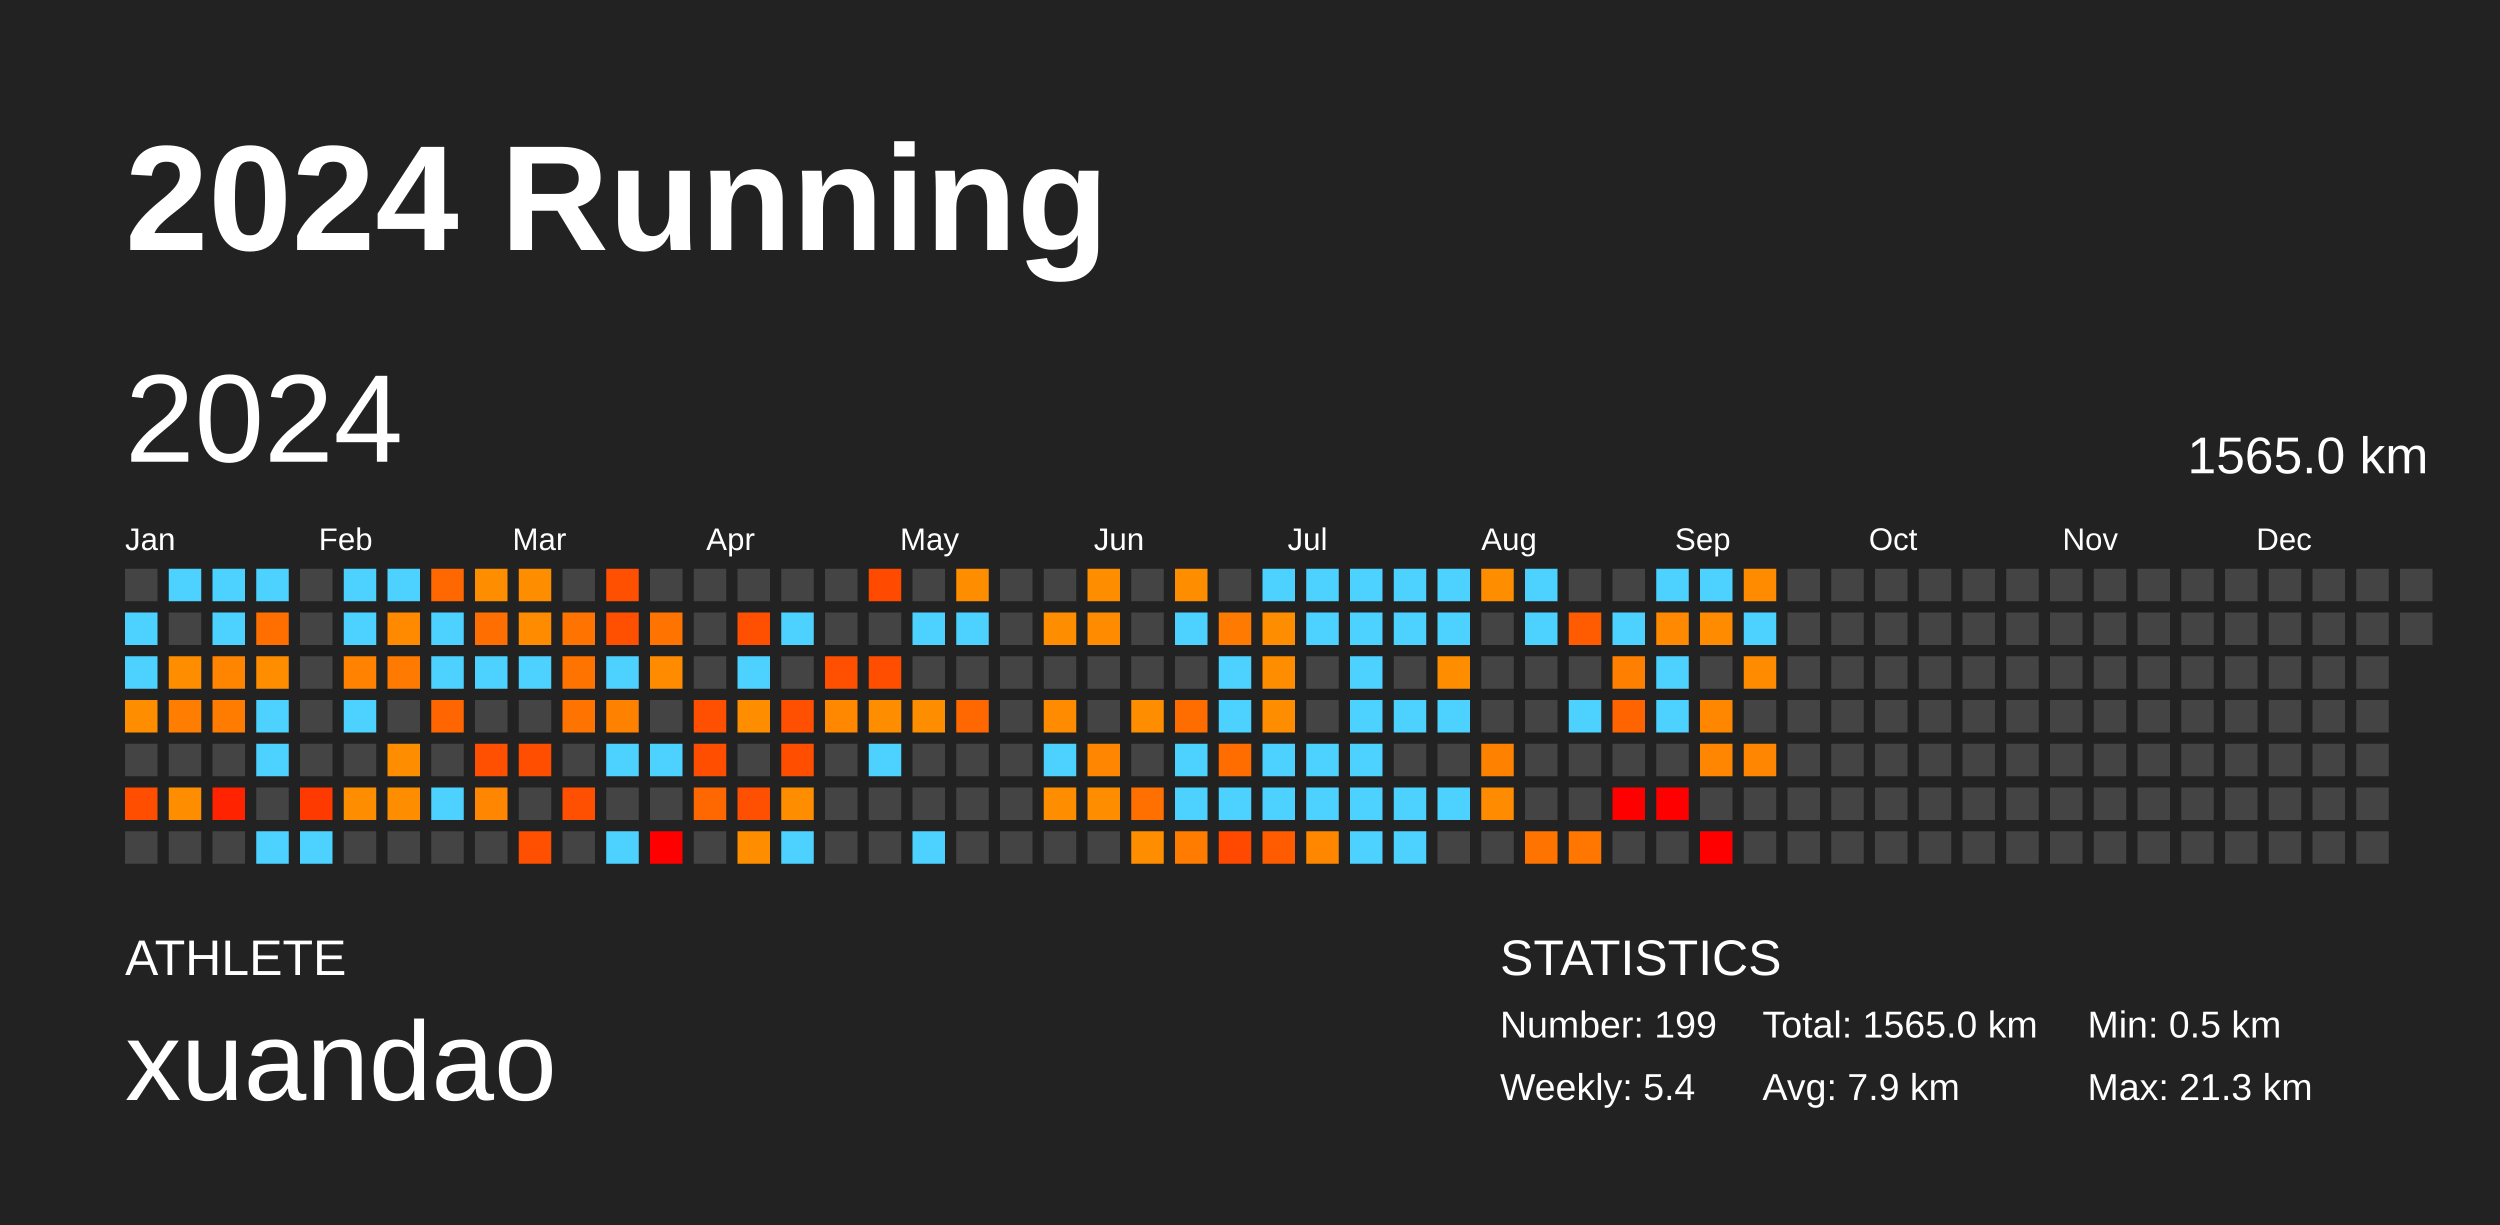
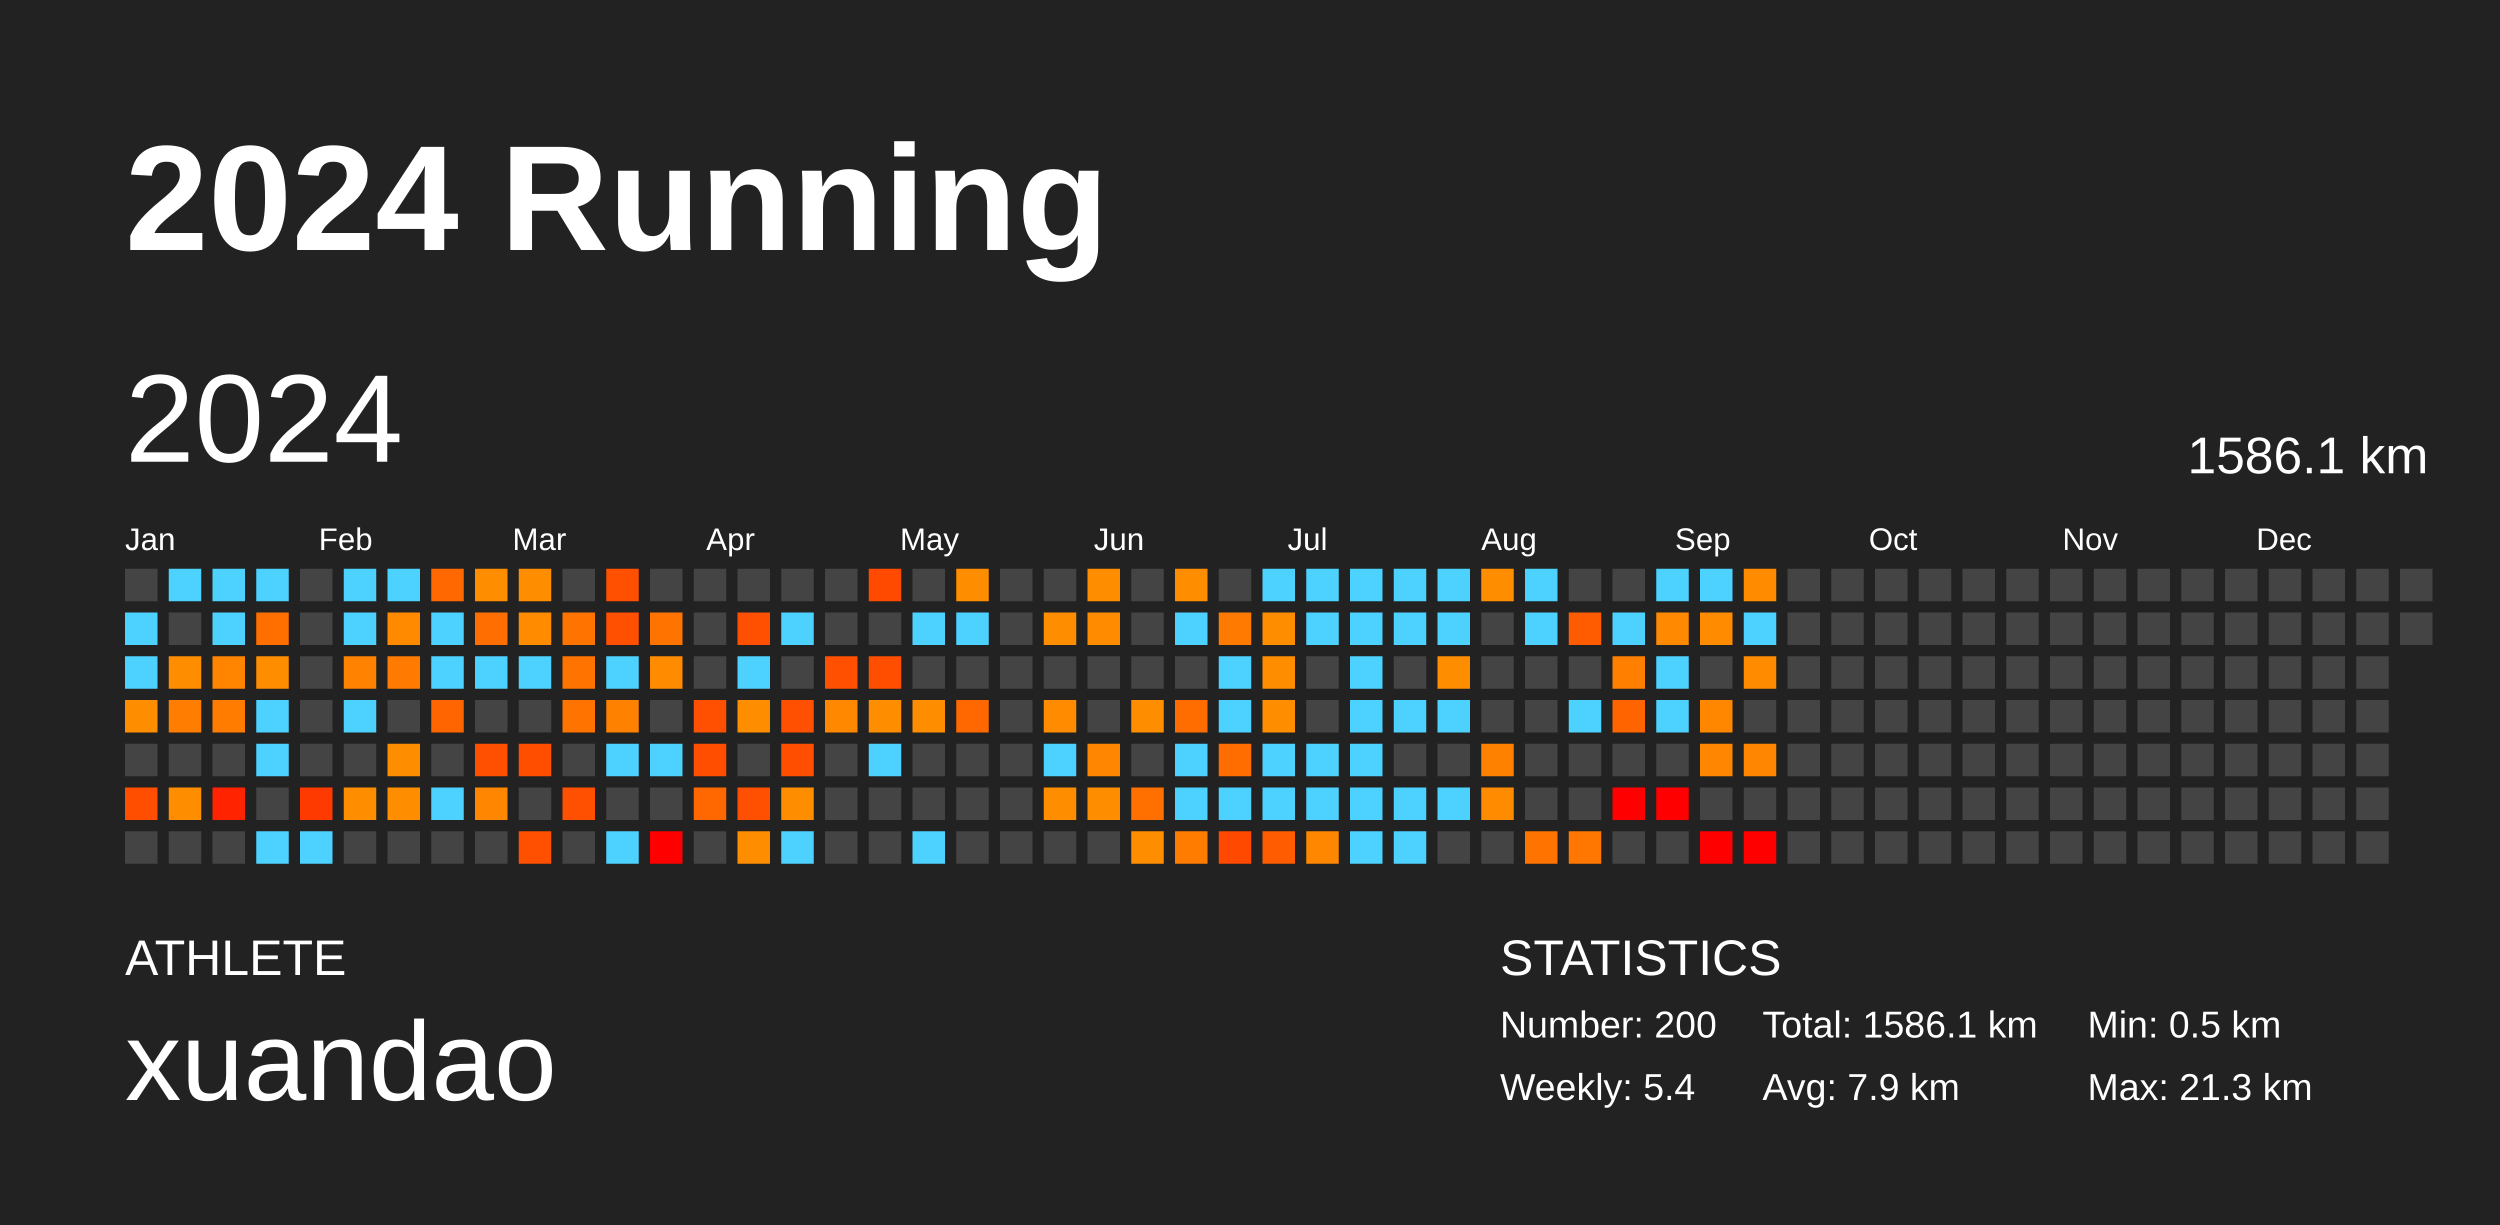
<svg xmlns="http://www.w3.org/2000/svg" baseProfile="full" height="98mm" version="1.1" viewBox="0,0,200,98" width="200mm">
  <defs />
  <rect fill="#222222" height="98" width="200" x="0" y="0" />
  <text fill="#FFFFFF" style="font-size:12px; font-family:Arial; font-weight:bold;" x="10" y="20">2024 Running</text>
  <text fill="#FFFFFF" style="font-size:4px; font-family:Arial" x="10" y="78">ATHLETE</text>
  <text fill="#FFFFFF" style="font-size:9px; font-family:Arial" x="10" y="88">xuandao</text>
  <text fill="#FFFFFF" style="font-size:4px; font-family:Arial" x="120" y="78">STATISTICS</text>
-   <text fill="#FFFFFF" style="font-size:3px; font-family:Arial" x="120" y="83">Number: 199</text>
+   <text fill="#FFFFFF" style="font-size:3px; font-family:Arial" x="120" y="83">Number: 200</text>
  <text fill="#FFFFFF" style="font-size:3px; font-family:Arial" x="120" y="88">Weekly: 5.4</text>
-   <text fill="#FFFFFF" style="font-size:3px; font-family:Arial" x="141" y="83">Total: 1565.0 km</text>
+   <text fill="#FFFFFF" style="font-size:3px; font-family:Arial" x="141" y="83">Total: 1586.1 km</text>
  <text fill="#FFFFFF" style="font-size:3px; font-family:Arial" x="141" y="88">Avg: 7.9 km</text>
  <text fill="#FFFFFF" style="font-size:3px; font-family:Arial" x="167" y="83">Min: 0.5 km</text>
  <text fill="#FFFFFF" style="font-size:3px; font-family:Arial" x="167" y="88">Max: 21.3 km</text>
  <text dominant-baseline="hanging" fill="#FFFFFF" style="font-size:10.0px; font-family:Arial;" x="10" y="30">2024</text>
-   <text dominant-baseline="hanging" fill="#FFFFFF" style="font-size:4.125px; font-family:Arial;" x="175" y="35">1565.0 km</text>
+   <text dominant-baseline="hanging" fill="#FFFFFF" style="font-size:4.125px; font-family:Arial;" x="175" y="35">1586.1 km</text>
  <text fill="#FFFFFF" style="font-size:2.5px; font-family:Arial" x="10.0" y="44">Jan</text>
  <text fill="#FFFFFF" style="font-size:2.5px; font-family:Arial" x="25.5" y="44">Feb</text>
  <text fill="#FFFFFF" style="font-size:2.5px; font-family:Arial" x="41.0" y="44">Mar</text>
  <text fill="#FFFFFF" style="font-size:2.5px; font-family:Arial" x="56.5" y="44">Apr</text>
  <text fill="#FFFFFF" style="font-size:2.5px; font-family:Arial" x="72.0" y="44">May</text>
  <text fill="#FFFFFF" style="font-size:2.5px; font-family:Arial" x="87.5" y="44">Jun</text>
  <text fill="#FFFFFF" style="font-size:2.5px; font-family:Arial" x="103.0" y="44">Jul</text>
  <text fill="#FFFFFF" style="font-size:2.5px; font-family:Arial" x="118.5" y="44">Aug</text>
  <text fill="#FFFFFF" style="font-size:2.5px; font-family:Arial" x="134.0" y="44">Sep</text>
  <text fill="#FFFFFF" style="font-size:2.5px; font-family:Arial" x="149.5" y="44">Oct</text>
  <text fill="#FFFFFF" style="font-size:2.5px; font-family:Arial" x="165.0" y="44">Nov</text>
  <text fill="#FFFFFF" style="font-size:2.5px; font-family:Arial" x="180.5" y="44">Dec</text>
  <rect fill="#444444" height="2.6" width="2.6" x="10.0" y="45.5" />
  <rect fill="#4dd2ff" height="2.6" width="2.6" x="10.0" y="49.0" />
  <rect fill="#4dd2ff" height="2.6" width="2.6" x="10.0" y="52.5" />
  <rect fill="#ff8d00" height="2.6" width="2.6" x="10.0" y="56.0" />
  <rect fill="#444444" height="2.6" width="2.6" x="10.0" y="59.5" />
  <rect fill="#ff4e00" height="2.6" width="2.6" x="10.0" y="63.0" />
  <rect fill="#444444" height="2.6" width="2.6" x="10.0" y="66.5" />
  <rect fill="#4dd2ff" height="2.6" width="2.6" x="13.5" y="45.5" />
  <rect fill="#444444" height="2.6" width="2.6" x="13.5" y="49.0" />
  <rect fill="#ff8d00" height="2.6" width="2.6" x="13.5" y="52.5" />
  <rect fill="#ff7d00" height="2.6" width="2.6" x="13.5" y="56.0" />
  <rect fill="#444444" height="2.6" width="2.6" x="13.5" y="59.5" />
  <rect fill="#ff8d00" height="2.6" width="2.6" x="13.5" y="63.0" />
  <rect fill="#444444" height="2.6" width="2.6" x="13.5" y="66.5" />
  <rect fill="#4dd2ff" height="2.6" width="2.6" x="17.0" y="45.5" />
  <rect fill="#4dd2ff" height="2.6" width="2.6" x="17.0" y="49.0" />
  <rect fill="#ff8400" height="2.6" width="2.6" x="17.0" y="52.5" />
  <rect fill="#ff7c00" height="2.6" width="2.6" x="17.0" y="56.0" />
  <rect fill="#444444" height="2.6" width="2.6" x="17.0" y="59.5" />
  <rect fill="#ff2300" height="2.6" width="2.6" x="17.0" y="63.0" />
  <rect fill="#444444" height="2.6" width="2.6" x="17.0" y="66.5" />
  <rect fill="#4dd2ff" height="2.6" width="2.6" x="20.5" y="45.5" />
  <rect fill="#ff6f00" height="2.6" width="2.6" x="20.5" y="49.0" />
  <rect fill="#ff8d00" height="2.6" width="2.6" x="20.5" y="52.5" />
  <rect fill="#4dd2ff" height="2.6" width="2.6" x="20.5" y="56.0" />
  <rect fill="#4dd2ff" height="2.6" width="2.6" x="20.5" y="59.5" />
  <rect fill="#444444" height="2.6" width="2.6" x="20.5" y="63.0" />
  <rect fill="#4dd2ff" height="2.6" width="2.6" x="20.5" y="66.5" />
  <rect fill="#444444" height="2.6" width="2.6" x="24.0" y="45.5" />
  <rect fill="#444444" height="2.6" width="2.6" x="24.0" y="49.0" />
  <rect fill="#444444" height="2.6" width="2.6" x="24.0" y="52.5" />
  <rect fill="#444444" height="2.6" width="2.6" x="24.0" y="56.0" />
  <rect fill="#444444" height="2.6" width="2.6" x="24.0" y="59.5" />
  <rect fill="#ff3a00" height="2.6" width="2.6" x="24.0" y="63.0" />
  <rect fill="#4dd2ff" height="2.6" width="2.6" x="24.0" y="66.5" />
  <rect fill="#4dd2ff" height="2.6" width="2.6" x="27.5" y="45.5" />
  <rect fill="#4dd2ff" height="2.6" width="2.6" x="27.5" y="49.0" />
  <rect fill="#ff8200" height="2.6" width="2.6" x="27.5" y="52.5" />
  <rect fill="#4dd2ff" height="2.6" width="2.6" x="27.5" y="56.0" />
  <rect fill="#444444" height="2.6" width="2.6" x="27.5" y="59.5" />
  <rect fill="#ff8d00" height="2.6" width="2.6" x="27.5" y="63.0" />
  <rect fill="#444444" height="2.6" width="2.6" x="27.5" y="66.5" />
  <rect fill="#4dd2ff" height="2.6" width="2.6" x="31.0" y="45.5" />
  <rect fill="#ff8a00" height="2.6" width="2.6" x="31.0" y="49.0" />
  <rect fill="#ff7a00" height="2.6" width="2.6" x="31.0" y="52.5" />
  <rect fill="#444444" height="2.6" width="2.6" x="31.0" y="56.0" />
  <rect fill="#ff8d00" height="2.6" width="2.6" x="31.0" y="59.5" />
  <rect fill="#ff8d00" height="2.6" width="2.6" x="31.0" y="63.0" />
  <rect fill="#444444" height="2.6" width="2.6" x="31.0" y="66.5" />
  <rect fill="#ff6800" height="2.6" width="2.6" x="34.5" y="45.5" />
  <rect fill="#4dd2ff" height="2.6" width="2.6" x="34.5" y="49.0" />
  <rect fill="#4dd2ff" height="2.6" width="2.6" x="34.5" y="52.5" />
  <rect fill="#ff6500" height="2.6" width="2.6" x="34.5" y="56.0" />
  <rect fill="#444444" height="2.6" width="2.6" x="34.5" y="59.5" />
  <rect fill="#4dd2ff" height="2.6" width="2.6" x="34.5" y="63.0" />
  <rect fill="#444444" height="2.6" width="2.6" x="34.5" y="66.5" />
  <rect fill="#ff8d00" height="2.6" width="2.6" x="38.0" y="45.5" />
  <rect fill="#ff6e00" height="2.6" width="2.6" x="38.0" y="49.0" />
  <rect fill="#4dd2ff" height="2.6" width="2.6" x="38.0" y="52.5" />
  <rect fill="#444444" height="2.6" width="2.6" x="38.0" y="56.0" />
  <rect fill="#ff4f00" height="2.6" width="2.6" x="38.0" y="59.5" />
  <rect fill="#ff8600" height="2.6" width="2.6" x="38.0" y="63.0" />
  <rect fill="#444444" height="2.6" width="2.6" x="38.0" y="66.5" />
  <rect fill="#ff8d00" height="2.6" width="2.6" x="41.5" y="45.5" />
  <rect fill="#ff8b00" height="2.6" width="2.6" x="41.5" y="49.0" />
  <rect fill="#4dd2ff" height="2.6" width="2.6" x="41.5" y="52.5" />
  <rect fill="#444444" height="2.6" width="2.6" x="41.5" y="56.0" />
  <rect fill="#ff4e00" height="2.6" width="2.6" x="41.5" y="59.5" />
  <rect fill="#444444" height="2.6" width="2.6" x="41.5" y="63.0" />
  <rect fill="#ff4f00" height="2.6" width="2.6" x="41.5" y="66.5" />
  <rect fill="#444444" height="2.6" width="2.6" x="45.0" y="45.5" />
  <rect fill="#ff7400" height="2.6" width="2.6" x="45.0" y="49.0" />
  <rect fill="#ff7400" height="2.6" width="2.6" x="45.0" y="52.5" />
  <rect fill="#ff7400" height="2.6" width="2.6" x="45.0" y="56.0" />
  <rect fill="#444444" height="2.6" width="2.6" x="45.0" y="59.5" />
  <rect fill="#ff4f00" height="2.6" width="2.6" x="45.0" y="63.0" />
  <rect fill="#444444" height="2.6" width="2.6" x="45.0" y="66.5" />
  <rect fill="#ff4f00" height="2.6" width="2.6" x="48.5" y="45.5" />
  <rect fill="#ff4f00" height="2.6" width="2.6" x="48.5" y="49.0" />
  <rect fill="#4dd2ff" height="2.6" width="2.6" x="48.5" y="52.5" />
  <rect fill="#ff8100" height="2.6" width="2.6" x="48.5" y="56.0" />
  <rect fill="#4dd2ff" height="2.6" width="2.6" x="48.5" y="59.5" />
  <rect fill="#444444" height="2.6" width="2.6" x="48.5" y="63.0" />
  <rect fill="#4dd2ff" height="2.6" width="2.6" x="48.5" y="66.5" />
  <rect fill="#444444" height="2.6" width="2.6" x="52.0" y="45.5" />
  <rect fill="#ff7400" height="2.6" width="2.6" x="52.0" y="49.0" />
  <rect fill="#ff8c00" height="2.6" width="2.6" x="52.0" y="52.5" />
  <rect fill="#444444" height="2.6" width="2.6" x="52.0" y="56.0" />
  <rect fill="#4dd2ff" height="2.6" width="2.6" x="52.0" y="59.5" />
  <rect fill="#444444" height="2.6" width="2.6" x="52.0" y="63.0" />
  <rect fill="red" height="2.6" width="2.6" x="52.0" y="66.5" />
  <rect fill="#444444" height="2.6" width="2.6" x="55.5" y="45.5" />
  <rect fill="#444444" height="2.6" width="2.6" x="55.5" y="49.0" />
  <rect fill="#444444" height="2.6" width="2.6" x="55.5" y="52.5" />
  <rect fill="#ff4f00" height="2.6" width="2.6" x="55.5" y="56.0" />
  <rect fill="#ff4e00" height="2.6" width="2.6" x="55.5" y="59.5" />
  <rect fill="#ff6700" height="2.6" width="2.6" x="55.5" y="63.0" />
  <rect fill="#444444" height="2.6" width="2.6" x="55.5" y="66.5" />
  <rect fill="#444444" height="2.6" width="2.6" x="59.0" y="45.5" />
  <rect fill="#ff4f00" height="2.6" width="2.6" x="59.0" y="49.0" />
  <rect fill="#4dd2ff" height="2.6" width="2.6" x="59.0" y="52.5" />
  <rect fill="#ff8d00" height="2.6" width="2.6" x="59.0" y="56.0" />
  <rect fill="#444444" height="2.6" width="2.6" x="59.0" y="59.5" />
  <rect fill="#ff4f00" height="2.6" width="2.6" x="59.0" y="63.0" />
  <rect fill="#ff8d00" height="2.6" width="2.6" x="59.0" y="66.5" />
  <rect fill="#444444" height="2.6" width="2.6" x="62.5" y="45.5" />
  <rect fill="#4dd2ff" height="2.6" width="2.6" x="62.5" y="49.0" />
  <rect fill="#444444" height="2.6" width="2.6" x="62.5" y="52.5" />
  <rect fill="#ff4f00" height="2.6" width="2.6" x="62.5" y="56.0" />
  <rect fill="#ff4e00" height="2.6" width="2.6" x="62.5" y="59.5" />
  <rect fill="#ff8d00" height="2.6" width="2.6" x="62.5" y="63.0" />
  <rect fill="#4dd2ff" height="2.6" width="2.6" x="62.5" y="66.5" />
  <rect fill="#444444" height="2.6" width="2.6" x="66.0" y="45.5" />
  <rect fill="#444444" height="2.6" width="2.6" x="66.0" y="49.0" />
  <rect fill="#ff4f00" height="2.6" width="2.6" x="66.0" y="52.5" />
  <rect fill="#ff8800" height="2.6" width="2.6" x="66.0" y="56.0" />
  <rect fill="#444444" height="2.6" width="2.6" x="66.0" y="59.5" />
  <rect fill="#444444" height="2.6" width="2.6" x="66.0" y="63.0" />
  <rect fill="#444444" height="2.6" width="2.6" x="66.0" y="66.5" />
  <rect fill="#ff4a00" height="2.6" width="2.6" x="69.5" y="45.5" />
  <rect fill="#444444" height="2.6" width="2.6" x="69.5" y="49.0" />
  <rect fill="#ff4e00" height="2.6" width="2.6" x="69.5" y="52.5" />
  <rect fill="#ff8d00" height="2.6" width="2.6" x="69.5" y="56.0" />
  <rect fill="#4dd2ff" height="2.6" width="2.6" x="69.5" y="59.5" />
  <rect fill="#444444" height="2.6" width="2.6" x="69.5" y="63.0" />
  <rect fill="#444444" height="2.6" width="2.6" x="69.5" y="66.5" />
  <rect fill="#444444" height="2.6" width="2.6" x="73.0" y="45.5" />
  <rect fill="#4dd2ff" height="2.6" width="2.6" x="73.0" y="49.0" />
  <rect fill="#444444" height="2.6" width="2.6" x="73.0" y="52.5" />
  <rect fill="#ff8d00" height="2.6" width="2.6" x="73.0" y="56.0" />
  <rect fill="#444444" height="2.6" width="2.6" x="73.0" y="59.5" />
  <rect fill="#444444" height="2.6" width="2.6" x="73.0" y="63.0" />
  <rect fill="#4dd2ff" height="2.6" width="2.6" x="73.0" y="66.5" />
  <rect fill="#ff8d00" height="2.6" width="2.6" x="76.5" y="45.5" />
  <rect fill="#4dd2ff" height="2.6" width="2.6" x="76.5" y="49.0" />
  <rect fill="#444444" height="2.6" width="2.6" x="76.5" y="52.5" />
  <rect fill="#ff6700" height="2.6" width="2.6" x="76.5" y="56.0" />
  <rect fill="#444444" height="2.6" width="2.6" x="76.5" y="59.5" />
  <rect fill="#444444" height="2.6" width="2.6" x="76.5" y="63.0" />
  <rect fill="#444444" height="2.6" width="2.6" x="76.5" y="66.5" />
  <rect fill="#444444" height="2.6" width="2.6" x="80.0" y="45.5" />
  <rect fill="#444444" height="2.6" width="2.6" x="80.0" y="49.0" />
  <rect fill="#444444" height="2.6" width="2.6" x="80.0" y="52.5" />
  <rect fill="#444444" height="2.6" width="2.6" x="80.0" y="56.0" />
  <rect fill="#444444" height="2.6" width="2.6" x="80.0" y="59.5" />
  <rect fill="#444444" height="2.6" width="2.6" x="80.0" y="63.0" />
  <rect fill="#444444" height="2.6" width="2.6" x="80.0" y="66.5" />
  <rect fill="#444444" height="2.6" width="2.6" x="83.5" y="45.5" />
  <rect fill="#ff8d00" height="2.6" width="2.6" x="83.5" y="49.0" />
  <rect fill="#444444" height="2.6" width="2.6" x="83.5" y="52.5" />
  <rect fill="#ff8c00" height="2.6" width="2.6" x="83.5" y="56.0" />
  <rect fill="#4dd2ff" height="2.6" width="2.6" x="83.5" y="59.5" />
  <rect fill="#ff8d00" height="2.6" width="2.6" x="83.5" y="63.0" />
  <rect fill="#444444" height="2.6" width="2.6" x="83.5" y="66.5" />
  <rect fill="#ff8d00" height="2.6" width="2.6" x="87.0" y="45.5" />
  <rect fill="#ff8c00" height="2.6" width="2.6" x="87.0" y="49.0" />
  <rect fill="#444444" height="2.6" width="2.6" x="87.0" y="52.5" />
  <rect fill="#444444" height="2.6" width="2.6" x="87.0" y="56.0" />
  <rect fill="#ff8600" height="2.6" width="2.6" x="87.0" y="59.5" />
  <rect fill="#ff8d00" height="2.6" width="2.6" x="87.0" y="63.0" />
  <rect fill="#444444" height="2.6" width="2.6" x="87.0" y="66.5" />
  <rect fill="#444444" height="2.6" width="2.6" x="90.5" y="45.5" />
  <rect fill="#444444" height="2.6" width="2.6" x="90.5" y="49.0" />
  <rect fill="#444444" height="2.6" width="2.6" x="90.5" y="52.5" />
  <rect fill="#ff8d00" height="2.6" width="2.6" x="90.5" y="56.0" />
  <rect fill="#444444" height="2.6" width="2.6" x="90.5" y="59.5" />
  <rect fill="#ff7000" height="2.6" width="2.6" x="90.5" y="63.0" />
  <rect fill="#ff8d00" height="2.6" width="2.6" x="90.5" y="66.5" />
  <rect fill="#ff8d00" height="2.6" width="2.6" x="94.0" y="45.5" />
  <rect fill="#4dd2ff" height="2.6" width="2.6" x="94.0" y="49.0" />
  <rect fill="#444444" height="2.6" width="2.6" x="94.0" y="52.5" />
  <rect fill="#ff6d00" height="2.6" width="2.6" x="94.0" y="56.0" />
  <rect fill="#4dd2ff" height="2.6" width="2.6" x="94.0" y="59.5" />
  <rect fill="#4dd2ff" height="2.6" width="2.6" x="94.0" y="63.0" />
  <rect fill="#ff7c00" height="2.6" width="2.6" x="94.0" y="66.5" />
  <rect fill="#444444" height="2.6" width="2.6" x="97.5" y="45.5" />
  <rect fill="#ff7a00" height="2.6" width="2.6" x="97.5" y="49.0" />
  <rect fill="#4dd2ff" height="2.6" width="2.6" x="97.5" y="52.5" />
  <rect fill="#4dd2ff" height="2.6" width="2.6" x="97.5" y="56.0" />
  <rect fill="#ff6d00" height="2.6" width="2.6" x="97.5" y="59.5" />
  <rect fill="#4dd2ff" height="2.6" width="2.6" x="97.5" y="63.0" />
  <rect fill="#ff4800" height="2.6" width="2.6" x="97.5" y="66.5" />
  <rect fill="#4dd2ff" height="2.6" width="2.6" x="101.0" y="45.5" />
  <rect fill="#ff8d00" height="2.6" width="2.6" x="101.0" y="49.0" />
  <rect fill="#ff8d00" height="2.6" width="2.6" x="101.0" y="52.5" />
  <rect fill="#ff8d00" height="2.6" width="2.6" x="101.0" y="56.0" />
  <rect fill="#4dd2ff" height="2.6" width="2.6" x="101.0" y="59.5" />
  <rect fill="#4dd2ff" height="2.6" width="2.6" x="101.0" y="63.0" />
  <rect fill="#ff5b00" height="2.6" width="2.6" x="101.0" y="66.5" />
  <rect fill="#4dd2ff" height="2.6" width="2.6" x="104.5" y="45.5" />
  <rect fill="#4dd2ff" height="2.6" width="2.6" x="104.5" y="49.0" />
  <rect fill="#444444" height="2.6" width="2.6" x="104.5" y="52.5" />
  <rect fill="#444444" height="2.6" width="2.6" x="104.5" y="56.0" />
  <rect fill="#4dd2ff" height="2.6" width="2.6" x="104.5" y="59.5" />
  <rect fill="#4dd2ff" height="2.6" width="2.6" x="104.5" y="63.0" />
  <rect fill="#ff8700" height="2.6" width="2.6" x="104.5" y="66.5" />
  <rect fill="#4dd2ff" height="2.6" width="2.6" x="108.0" y="45.5" />
  <rect fill="#4dd2ff" height="2.6" width="2.6" x="108.0" y="49.0" />
  <rect fill="#4dd2ff" height="2.6" width="2.6" x="108.0" y="52.5" />
  <rect fill="#4dd2ff" height="2.6" width="2.6" x="108.0" y="56.0" />
  <rect fill="#4dd2ff" height="2.6" width="2.6" x="108.0" y="59.5" />
  <rect fill="#4dd2ff" height="2.6" width="2.6" x="108.0" y="63.0" />
  <rect fill="#4dd2ff" height="2.6" width="2.6" x="108.0" y="66.5" />
  <rect fill="#4dd2ff" height="2.6" width="2.6" x="111.5" y="45.5" />
  <rect fill="#4dd2ff" height="2.6" width="2.6" x="111.5" y="49.0" />
  <rect fill="#444444" height="2.6" width="2.6" x="111.5" y="52.5" />
  <rect fill="#4dd2ff" height="2.6" width="2.6" x="111.5" y="56.0" />
  <rect fill="#444444" height="2.6" width="2.6" x="111.5" y="59.5" />
  <rect fill="#4dd2ff" height="2.6" width="2.6" x="111.5" y="63.0" />
  <rect fill="#4dd2ff" height="2.6" width="2.6" x="111.5" y="66.5" />
  <rect fill="#4dd2ff" height="2.6" width="2.6" x="115.0" y="45.5" />
  <rect fill="#4dd2ff" height="2.6" width="2.6" x="115.0" y="49.0" />
  <rect fill="#ff8d00" height="2.6" width="2.6" x="115.0" y="52.5" />
  <rect fill="#4dd2ff" height="2.6" width="2.6" x="115.0" y="56.0" />
  <rect fill="#444444" height="2.6" width="2.6" x="115.0" y="59.5" />
  <rect fill="#4dd2ff" height="2.6" width="2.6" x="115.0" y="63.0" />
  <rect fill="#444444" height="2.6" width="2.6" x="115.0" y="66.5" />
  <rect fill="#ff8d00" height="2.6" width="2.6" x="118.5" y="45.5" />
  <rect fill="#444444" height="2.6" width="2.6" x="118.5" y="49.0" />
  <rect fill="#444444" height="2.6" width="2.6" x="118.5" y="52.5" />
  <rect fill="#444444" height="2.6" width="2.6" x="118.5" y="56.0" />
  <rect fill="#ff8100" height="2.6" width="2.6" x="118.5" y="59.5" />
  <rect fill="#ff8c00" height="2.6" width="2.6" x="118.5" y="63.0" />
  <rect fill="#444444" height="2.6" width="2.6" x="118.5" y="66.5" />
  <rect fill="#4dd2ff" height="2.6" width="2.6" x="122.0" y="45.5" />
  <rect fill="#4dd2ff" height="2.6" width="2.6" x="122.0" y="49.0" />
  <rect fill="#444444" height="2.6" width="2.6" x="122.0" y="52.5" />
  <rect fill="#444444" height="2.6" width="2.6" x="122.0" y="56.0" />
  <rect fill="#444444" height="2.6" width="2.6" x="122.0" y="59.5" />
  <rect fill="#444444" height="2.6" width="2.6" x="122.0" y="63.0" />
  <rect fill="#ff7400" height="2.6" width="2.6" x="122.0" y="66.5" />
  <rect fill="#444444" height="2.6" width="2.6" x="125.5" y="45.5" />
  <rect fill="#ff5b00" height="2.6" width="2.6" x="125.5" y="49.0" />
  <rect fill="#444444" height="2.6" width="2.6" x="125.5" y="52.5" />
  <rect fill="#4dd2ff" height="2.6" width="2.6" x="125.5" y="56.0" />
  <rect fill="#444444" height="2.6" width="2.6" x="125.5" y="59.5" />
  <rect fill="#444444" height="2.6" width="2.6" x="125.5" y="63.0" />
  <rect fill="#ff7600" height="2.6" width="2.6" x="125.5" y="66.5" />
  <rect fill="#444444" height="2.6" width="2.6" x="129.0" y="45.5" />
  <rect fill="#4dd2ff" height="2.6" width="2.6" x="129.0" y="49.0" />
  <rect fill="#ff8000" height="2.6" width="2.6" x="129.0" y="52.5" />
  <rect fill="#ff6400" height="2.6" width="2.6" x="129.0" y="56.0" />
  <rect fill="#444444" height="2.6" width="2.6" x="129.0" y="59.5" />
  <rect fill="red" height="2.6" width="2.6" x="129.0" y="63.0" />
  <rect fill="#444444" height="2.6" width="2.6" x="129.0" y="66.5" />
  <rect fill="#4dd2ff" height="2.6" width="2.6" x="132.5" y="45.5" />
  <rect fill="#ff8900" height="2.6" width="2.6" x="132.5" y="49.0" />
  <rect fill="#4dd2ff" height="2.6" width="2.6" x="132.5" y="52.5" />
  <rect fill="#4dd2ff" height="2.6" width="2.6" x="132.5" y="56.0" />
  <rect fill="#444444" height="2.6" width="2.6" x="132.5" y="59.5" />
  <rect fill="red" height="2.6" width="2.6" x="132.5" y="63.0" />
  <rect fill="#444444" height="2.6" width="2.6" x="132.5" y="66.5" />
  <rect fill="#4dd2ff" height="2.6" width="2.6" x="136.0" y="45.5" />
  <rect fill="#ff8c00" height="2.6" width="2.6" x="136.0" y="49.0" />
  <rect fill="#444444" height="2.6" width="2.6" x="136.0" y="52.5" />
  <rect fill="#ff8700" height="2.6" width="2.6" x="136.0" y="56.0" />
  <rect fill="#ff8600" height="2.6" width="2.6" x="136.0" y="59.5" />
  <rect fill="#444444" height="2.6" width="2.6" x="136.0" y="63.0" />
  <rect fill="red" height="2.6" width="2.6" x="136.0" y="66.5" />
  <rect fill="#ff8c00" height="2.6" width="2.6" x="139.5" y="45.5" />
  <rect fill="#4dd2ff" height="2.6" width="2.6" x="139.5" y="49.0" />
  <rect fill="#ff8c00" height="2.6" width="2.6" x="139.5" y="52.5" />
  <rect fill="#444444" height="2.6" width="2.6" x="139.5" y="56.0" />
  <rect fill="#ff8600" height="2.6" width="2.6" x="139.5" y="59.5" />
  <rect fill="#444444" height="2.6" width="2.6" x="139.5" y="63.0" />
-   <rect fill="#444444" height="2.6" width="2.6" x="139.5" y="66.5" />
+   <rect fill="red" height="2.6" width="2.6" x="139.5" y="66.5" />
  <rect fill="#444444" height="2.6" width="2.6" x="143.0" y="45.5" />
  <rect fill="#444444" height="2.6" width="2.6" x="143.0" y="49.0" />
  <rect fill="#444444" height="2.6" width="2.6" x="143.0" y="52.5" />
  <rect fill="#444444" height="2.6" width="2.6" x="143.0" y="56.0" />
  <rect fill="#444444" height="2.6" width="2.6" x="143.0" y="59.5" />
  <rect fill="#444444" height="2.6" width="2.6" x="143.0" y="63.0" />
  <rect fill="#444444" height="2.6" width="2.6" x="143.0" y="66.5" />
  <rect fill="#444444" height="2.6" width="2.6" x="146.5" y="45.5" />
  <rect fill="#444444" height="2.6" width="2.6" x="146.5" y="49.0" />
  <rect fill="#444444" height="2.6" width="2.6" x="146.5" y="52.5" />
  <rect fill="#444444" height="2.6" width="2.6" x="146.5" y="56.0" />
  <rect fill="#444444" height="2.6" width="2.6" x="146.5" y="59.5" />
  <rect fill="#444444" height="2.6" width="2.6" x="146.5" y="63.0" />
  <rect fill="#444444" height="2.6" width="2.6" x="146.5" y="66.5" />
  <rect fill="#444444" height="2.6" width="2.6" x="150.0" y="45.5" />
  <rect fill="#444444" height="2.6" width="2.6" x="150.0" y="49.0" />
  <rect fill="#444444" height="2.6" width="2.6" x="150.0" y="52.5" />
  <rect fill="#444444" height="2.6" width="2.6" x="150.0" y="56.0" />
  <rect fill="#444444" height="2.6" width="2.6" x="150.0" y="59.5" />
  <rect fill="#444444" height="2.6" width="2.6" x="150.0" y="63.0" />
  <rect fill="#444444" height="2.6" width="2.6" x="150.0" y="66.5" />
  <rect fill="#444444" height="2.6" width="2.6" x="153.5" y="45.5" />
  <rect fill="#444444" height="2.6" width="2.6" x="153.5" y="49.0" />
  <rect fill="#444444" height="2.6" width="2.6" x="153.5" y="52.5" />
  <rect fill="#444444" height="2.6" width="2.6" x="153.5" y="56.0" />
  <rect fill="#444444" height="2.6" width="2.6" x="153.5" y="59.5" />
  <rect fill="#444444" height="2.6" width="2.6" x="153.5" y="63.0" />
  <rect fill="#444444" height="2.6" width="2.6" x="153.5" y="66.5" />
  <rect fill="#444444" height="2.6" width="2.6" x="157.0" y="45.5" />
  <rect fill="#444444" height="2.6" width="2.6" x="157.0" y="49.0" />
  <rect fill="#444444" height="2.6" width="2.6" x="157.0" y="52.5" />
  <rect fill="#444444" height="2.6" width="2.6" x="157.0" y="56.0" />
  <rect fill="#444444" height="2.6" width="2.6" x="157.0" y="59.5" />
  <rect fill="#444444" height="2.6" width="2.6" x="157.0" y="63.0" />
  <rect fill="#444444" height="2.6" width="2.6" x="157.0" y="66.5" />
  <rect fill="#444444" height="2.6" width="2.6" x="160.5" y="45.5" />
  <rect fill="#444444" height="2.6" width="2.6" x="160.5" y="49.0" />
  <rect fill="#444444" height="2.6" width="2.6" x="160.5" y="52.5" />
  <rect fill="#444444" height="2.6" width="2.6" x="160.5" y="56.0" />
  <rect fill="#444444" height="2.6" width="2.6" x="160.5" y="59.5" />
  <rect fill="#444444" height="2.6" width="2.6" x="160.5" y="63.0" />
  <rect fill="#444444" height="2.6" width="2.6" x="160.5" y="66.5" />
  <rect fill="#444444" height="2.6" width="2.6" x="164.0" y="45.5" />
  <rect fill="#444444" height="2.6" width="2.6" x="164.0" y="49.0" />
  <rect fill="#444444" height="2.6" width="2.6" x="164.0" y="52.5" />
  <rect fill="#444444" height="2.6" width="2.6" x="164.0" y="56.0" />
  <rect fill="#444444" height="2.6" width="2.6" x="164.0" y="59.5" />
  <rect fill="#444444" height="2.6" width="2.6" x="164.0" y="63.0" />
  <rect fill="#444444" height="2.6" width="2.6" x="164.0" y="66.5" />
  <rect fill="#444444" height="2.6" width="2.6" x="167.5" y="45.5" />
  <rect fill="#444444" height="2.6" width="2.6" x="167.5" y="49.0" />
  <rect fill="#444444" height="2.6" width="2.6" x="167.5" y="52.5" />
  <rect fill="#444444" height="2.6" width="2.6" x="167.5" y="56.0" />
  <rect fill="#444444" height="2.6" width="2.6" x="167.5" y="59.5" />
  <rect fill="#444444" height="2.6" width="2.6" x="167.5" y="63.0" />
  <rect fill="#444444" height="2.6" width="2.6" x="167.5" y="66.5" />
  <rect fill="#444444" height="2.6" width="2.6" x="171.0" y="45.5" />
  <rect fill="#444444" height="2.6" width="2.6" x="171.0" y="49.0" />
  <rect fill="#444444" height="2.6" width="2.6" x="171.0" y="52.5" />
  <rect fill="#444444" height="2.6" width="2.6" x="171.0" y="56.0" />
  <rect fill="#444444" height="2.6" width="2.6" x="171.0" y="59.5" />
  <rect fill="#444444" height="2.6" width="2.6" x="171.0" y="63.0" />
  <rect fill="#444444" height="2.6" width="2.6" x="171.0" y="66.5" />
  <rect fill="#444444" height="2.6" width="2.6" x="174.5" y="45.5" />
  <rect fill="#444444" height="2.6" width="2.6" x="174.5" y="49.0" />
  <rect fill="#444444" height="2.6" width="2.6" x="174.5" y="52.5" />
  <rect fill="#444444" height="2.6" width="2.6" x="174.5" y="56.0" />
  <rect fill="#444444" height="2.6" width="2.6" x="174.5" y="59.5" />
  <rect fill="#444444" height="2.6" width="2.6" x="174.5" y="63.0" />
  <rect fill="#444444" height="2.6" width="2.6" x="174.5" y="66.5" />
  <rect fill="#444444" height="2.6" width="2.6" x="178.0" y="45.5" />
  <rect fill="#444444" height="2.6" width="2.6" x="178.0" y="49.0" />
  <rect fill="#444444" height="2.6" width="2.6" x="178.0" y="52.5" />
  <rect fill="#444444" height="2.6" width="2.6" x="178.0" y="56.0" />
  <rect fill="#444444" height="2.6" width="2.6" x="178.0" y="59.5" />
  <rect fill="#444444" height="2.6" width="2.6" x="178.0" y="63.0" />
  <rect fill="#444444" height="2.6" width="2.6" x="178.0" y="66.5" />
  <rect fill="#444444" height="2.6" width="2.6" x="181.5" y="45.5" />
  <rect fill="#444444" height="2.6" width="2.6" x="181.5" y="49.0" />
  <rect fill="#444444" height="2.6" width="2.6" x="181.5" y="52.5" />
  <rect fill="#444444" height="2.6" width="2.6" x="181.5" y="56.0" />
  <rect fill="#444444" height="2.6" width="2.6" x="181.5" y="59.5" />
  <rect fill="#444444" height="2.6" width="2.6" x="181.5" y="63.0" />
  <rect fill="#444444" height="2.6" width="2.6" x="181.5" y="66.5" />
  <rect fill="#444444" height="2.6" width="2.6" x="185.0" y="45.5" />
  <rect fill="#444444" height="2.6" width="2.6" x="185.0" y="49.0" />
  <rect fill="#444444" height="2.6" width="2.6" x="185.0" y="52.5" />
  <rect fill="#444444" height="2.6" width="2.6" x="185.0" y="56.0" />
  <rect fill="#444444" height="2.6" width="2.6" x="185.0" y="59.5" />
  <rect fill="#444444" height="2.6" width="2.6" x="185.0" y="63.0" />
  <rect fill="#444444" height="2.6" width="2.6" x="185.0" y="66.5" />
  <rect fill="#444444" height="2.6" width="2.6" x="188.5" y="45.5" />
  <rect fill="#444444" height="2.6" width="2.6" x="188.5" y="49.0" />
  <rect fill="#444444" height="2.6" width="2.6" x="188.5" y="52.5" />
  <rect fill="#444444" height="2.6" width="2.6" x="188.5" y="56.0" />
  <rect fill="#444444" height="2.6" width="2.6" x="188.5" y="59.5" />
  <rect fill="#444444" height="2.6" width="2.6" x="188.5" y="63.0" />
  <rect fill="#444444" height="2.6" width="2.6" x="188.5" y="66.5" />
  <rect fill="#444444" height="2.6" width="2.6" x="192.0" y="45.5" />
  <rect fill="#444444" height="2.6" width="2.6" x="192.0" y="49.0" />
</svg>
